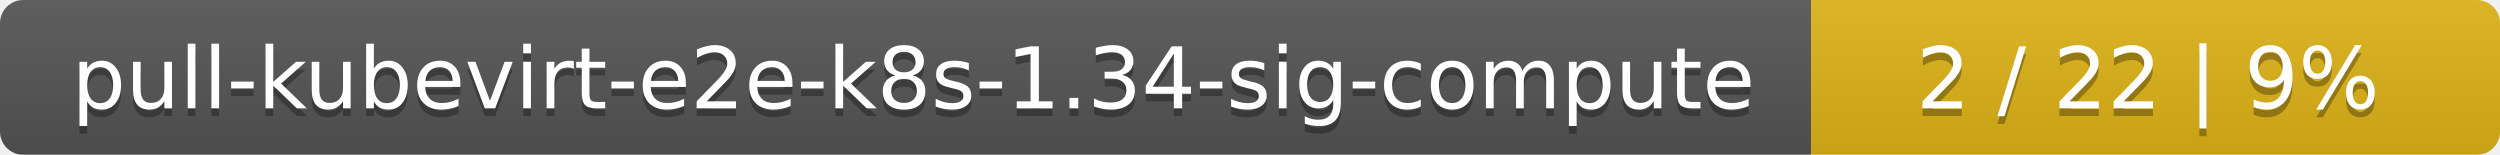
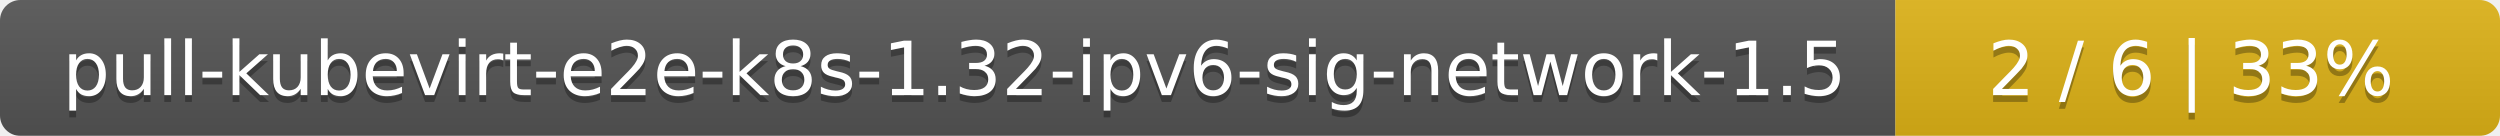
- <svg xmlns="http://www.w3.org/2000/svg" width="323" height="20">
+ <svg xmlns="http://www.w3.org/2000/svg" width="368" height="20">
  <linearGradient id="smooth" x2="0" y2="100%">
    <stop offset="0" stop-color="#bbb" stop-opacity=".1" />
    <stop offset="1" stop-opacity=".1" />
  </linearGradient>
  <mask id="round">
-     <rect width="323" height="20" rx="3" fill="#fff" />
+     <rect width="368" height="20" rx="3" fill="#fff" />
  </mask>
  <g mask="url(#round)">
-     <rect width="234" height="20" fill="#555" />
-     <rect x="234" width="89" height="20" fill="#dfb317" />
-     <rect width="323" height="20" fill="url(#smooth)" />
+     <rect width="279" height="20" fill="#555" />
+     <rect x="279" width="89" height="20" fill="#dfb317" />
+     <rect width="368" height="20" fill="url(#smooth)" />
  </g>
  <g fill="#fff" text-anchor="middle" font-family="DejaVu Sans,Verdana,Geneva,sans-serif" font-size="11">
-     <text x="118" y="15" fill="#010101" fill-opacity=".3">pull-kubevirt-e2e-k8s-1.34-sig-compute</text>
-     <text x="118" y="14">pull-kubevirt-e2e-k8s-1.34-sig-compute</text>
-     <text x="277.5" y="15" fill="#010101" fill-opacity=".3">2 / 22    |    9%</text>
-     <text x="277.5" y="14">2 / 22    |    9%</text>
+     <text x="140.5" y="15" fill="#010101" fill-opacity=".3">pull-kubevirt-e2e-k8s-1.32-ipv6-sig-network-1.5</text>
+     <text x="140.5" y="14">pull-kubevirt-e2e-k8s-1.32-ipv6-sig-network-1.5</text>
+     <text x="322.5" y="15" fill="#010101" fill-opacity=".3">2 / 6    |    33%</text>
+     <text x="322.5" y="14">2 / 6    |    33%</text>
  </g>
</svg>
